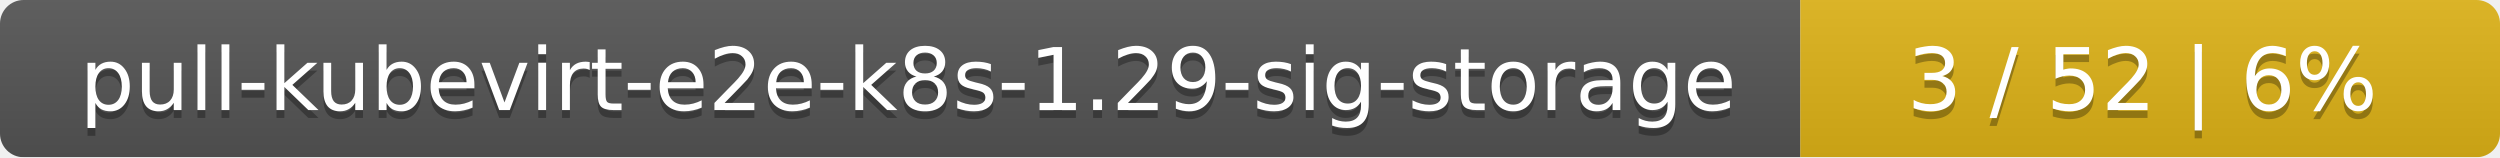
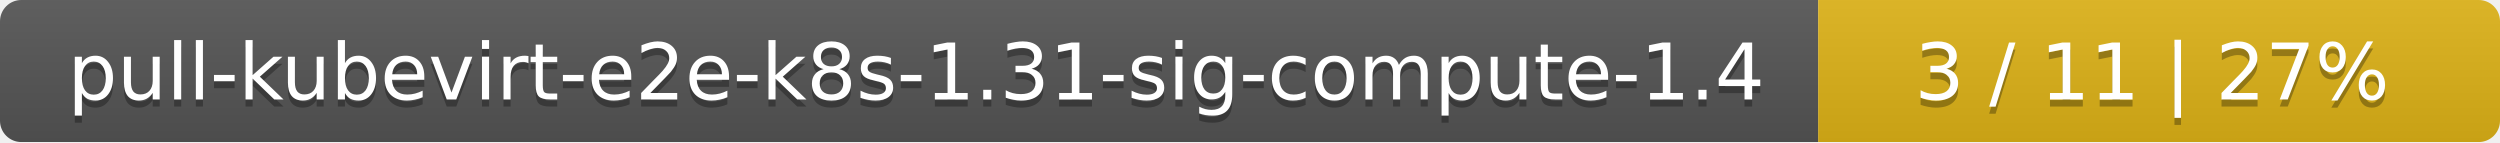
- <svg xmlns="http://www.w3.org/2000/svg" width="318" height="20">
+ <svg xmlns="http://www.w3.org/2000/svg" width="352" height="20">
  <linearGradient id="smooth" x2="0" y2="100%">
    <stop offset="0" stop-color="#bbb" stop-opacity=".1" />
    <stop offset="1" stop-opacity=".1" />
  </linearGradient>
  <mask id="round">
-     <rect width="318" height="20" rx="3" fill="#fff" />
+     <rect width="352" height="20" rx="3" fill="#fff" />
  </mask>
  <g mask="url(#round)">
-     <rect width="229" height="20" fill="#555" />
-     <rect x="229" width="89" height="20" fill="#dfb317" />
-     <rect width="318" height="20" fill="url(#smooth)" />
+     <rect width="256" height="20" fill="#555" />
+     <rect x="256" width="96" height="20" fill="#dfb317" />
+     <rect width="352" height="20" fill="url(#smooth)" />
  </g>
  <g fill="#fff" text-anchor="middle" font-family="DejaVu Sans,Verdana,Geneva,sans-serif" font-size="11">
-     <text x="115.5" y="15" fill="#010101" fill-opacity=".3">pull-kubevirt-e2e-k8s-1.29-sig-storage</text>
-     <text x="115.5" y="14">pull-kubevirt-e2e-k8s-1.29-sig-storage</text>
-     <text x="272.5" y="15" fill="#010101" fill-opacity=".3">3 / 52    |    6%</text>
-     <text x="272.5" y="14">3 / 52    |    6%</text>
+     <text x="129" y="15" fill="#010101" fill-opacity=".3">pull-kubevirt-e2e-k8s-1.31-sig-compute-1.4</text>
+     <text x="129" y="14">pull-kubevirt-e2e-k8s-1.31-sig-compute-1.4</text>
+     <text x="303" y="15" fill="#010101" fill-opacity=".3">3 / 11    |    27%</text>
+     <text x="303" y="14">3 / 11    |    27%</text>
  </g>
</svg>
